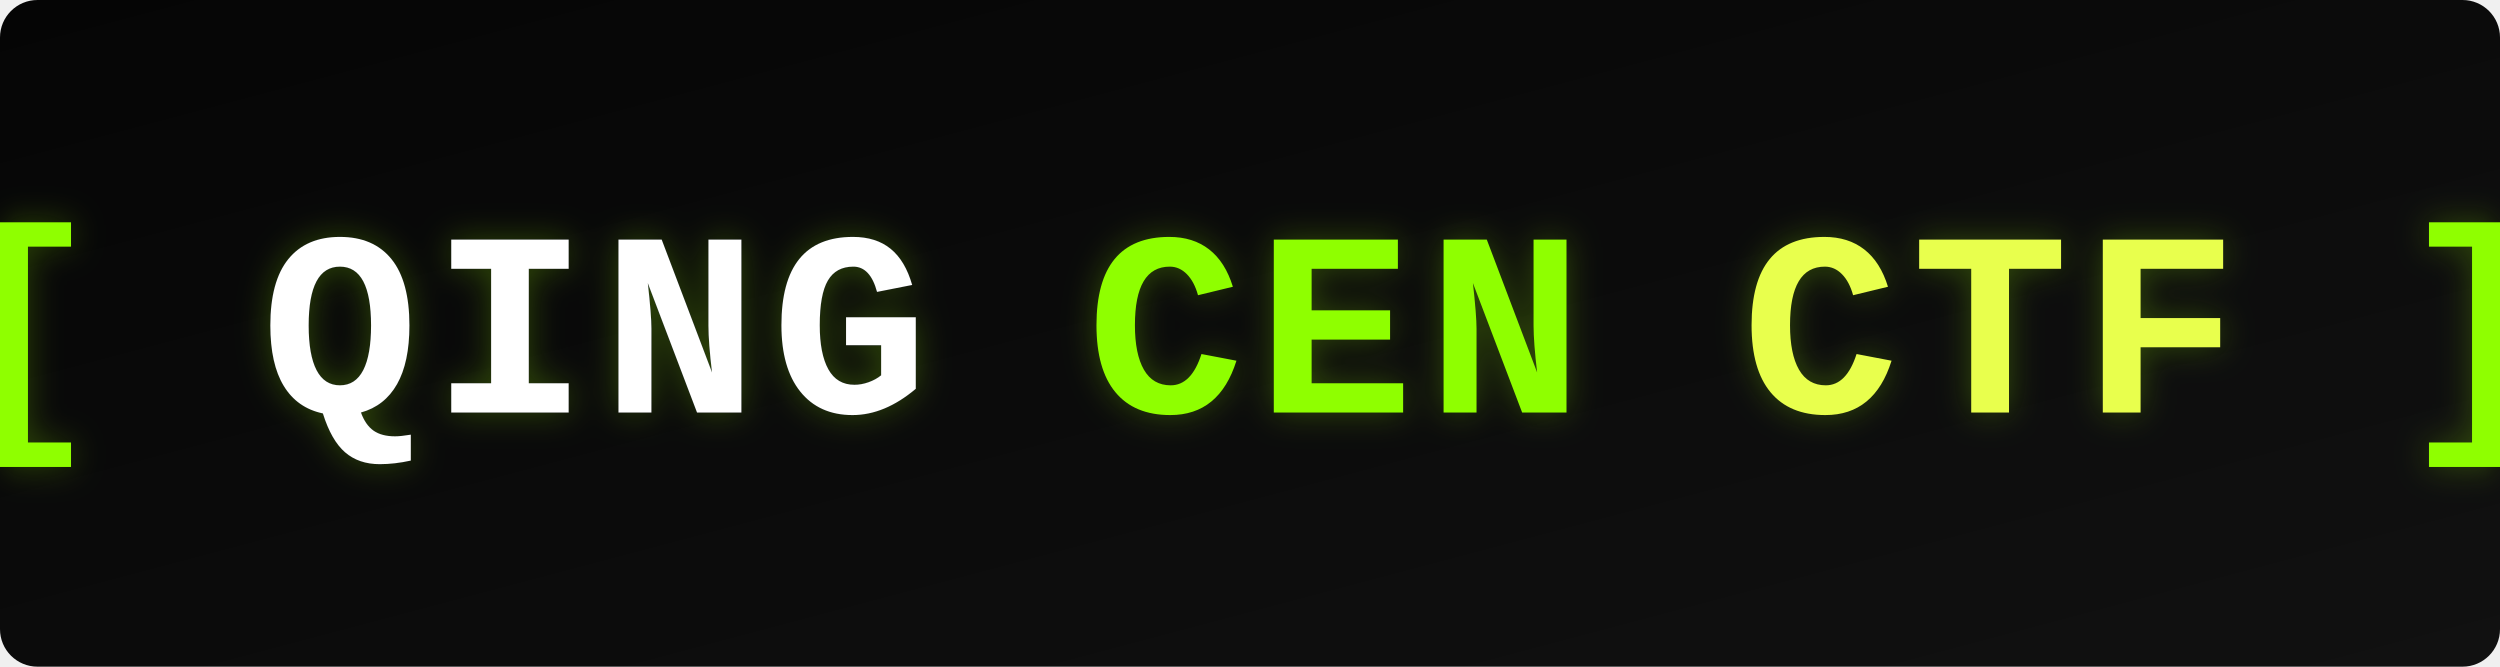
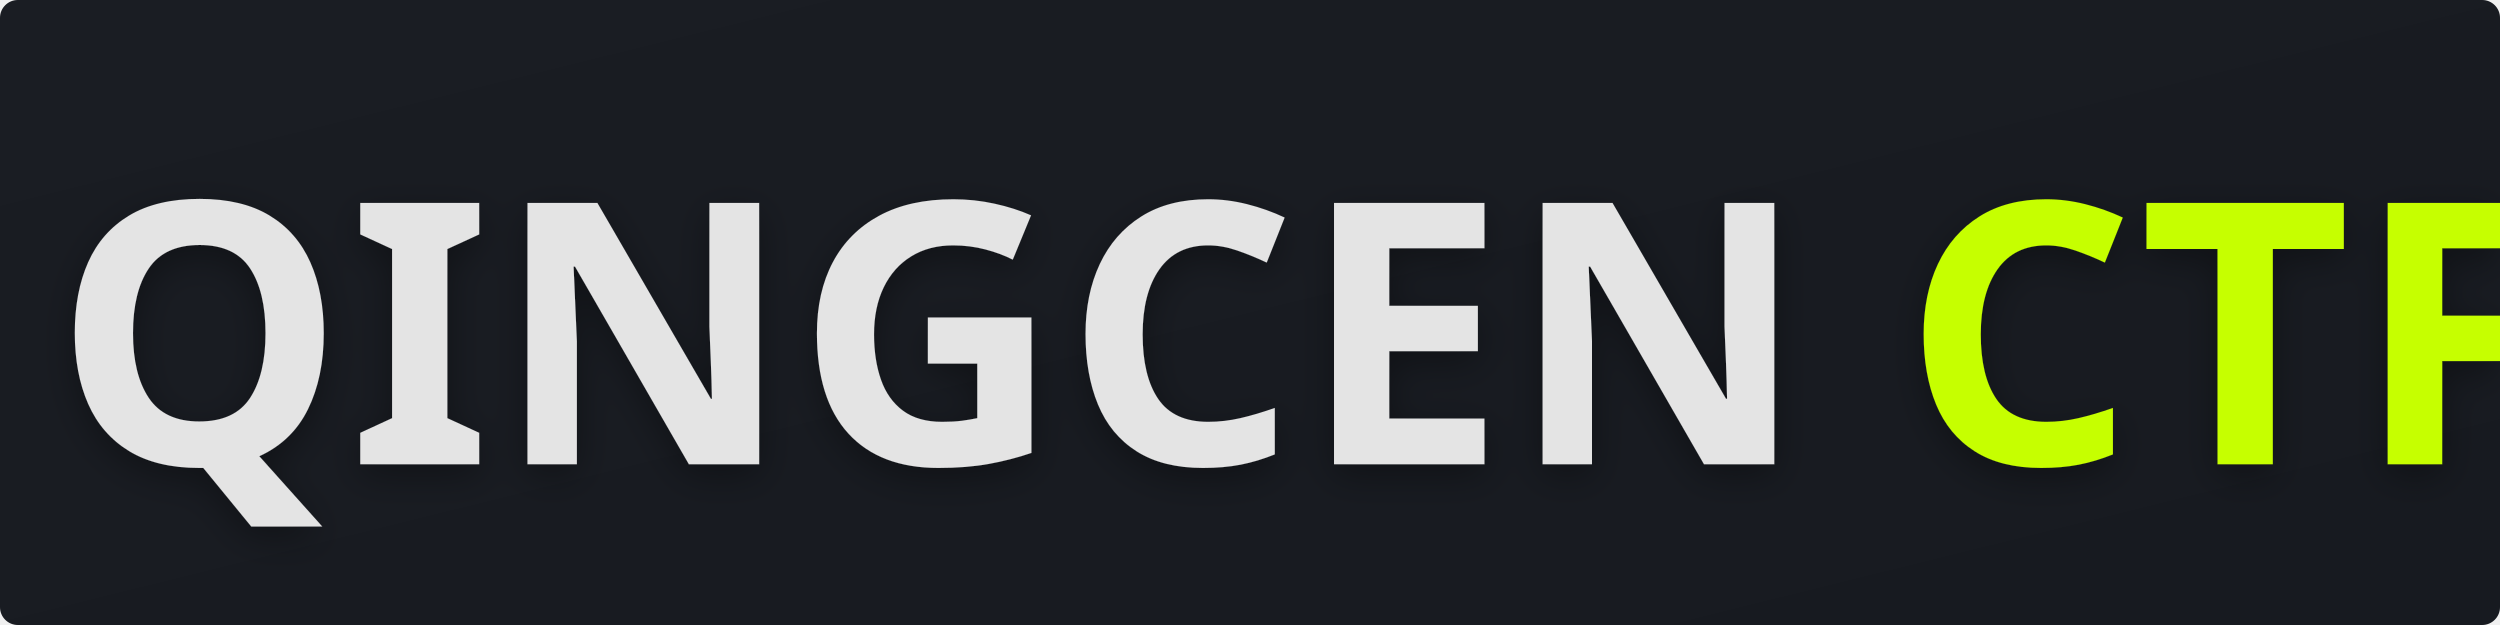
- <svg xmlns="http://www.w3.org/2000/svg" viewBox="0 0 1200 320" role="img" aria-labelledby="title desc">
+ <svg xmlns="http://www.w3.org/2000/svg" viewBox="0 0 1400 350" role="img" aria-labelledby="title desc">
  <defs>
    <linearGradient id="bg" x1="0" y1="0" x2="1" y2="1">
-       <stop offset="0%" stop-color="#050505" />
-       <stop offset="100%" stop-color="#111111" />
+       <stop offset="0%" stop-color="#1a1d23" />
+       <stop offset="100%" stop-color="#171a20" />
    </linearGradient>
-     <filter id="glow" x="-20%" y="-20%" width="140%" height="140%">
-       <feDropShadow dx="0" dy="0" stdDeviation="8" flood-color="#9dff00" flood-opacity="0.25" />
+     <filter id="shadow" x="-20%" y="-20%" width="140%" height="140%">
+       <feDropShadow dx="0" dy="6" stdDeviation="10" flood-color="#000000" flood-opacity="0.35" />
    </filter>
  </defs>
-   <rect width="1200" height="320" fill="url(#bg)" rx="18" />
-   <g filter="url(#glow)" font-family="Consolas, 'Courier New', monospace" font-size="126" font-weight="700" text-anchor="middle">
-     <text x="600" y="198" letter-spacing="6">
-       <tspan fill="#8fff00">[</tspan>
-       <tspan fill="#ffffff">QING</tspan>
-       <tspan fill="#8fff00">CEN</tspan>
-       <tspan fill="#e8ff4d">CTF</tspan>
-       <tspan fill="#8fff00">]</tspan>
+   <rect width="1400" height="350" fill="url(#bg)" rx="10" />
+   <g filter="url(#shadow)" font-family="'Arial Black', Impact, 'Segoe UI Black', sans-serif" font-size="205" font-weight="900">
+     <text x="30" y="260" letter-spacing="2">
+       <tspan fill="#e4e4e4">QINGCEN</tspan>
+       <tspan fill="#c6ff00">CTF</tspan>
    </text>
  </g>
</svg>
